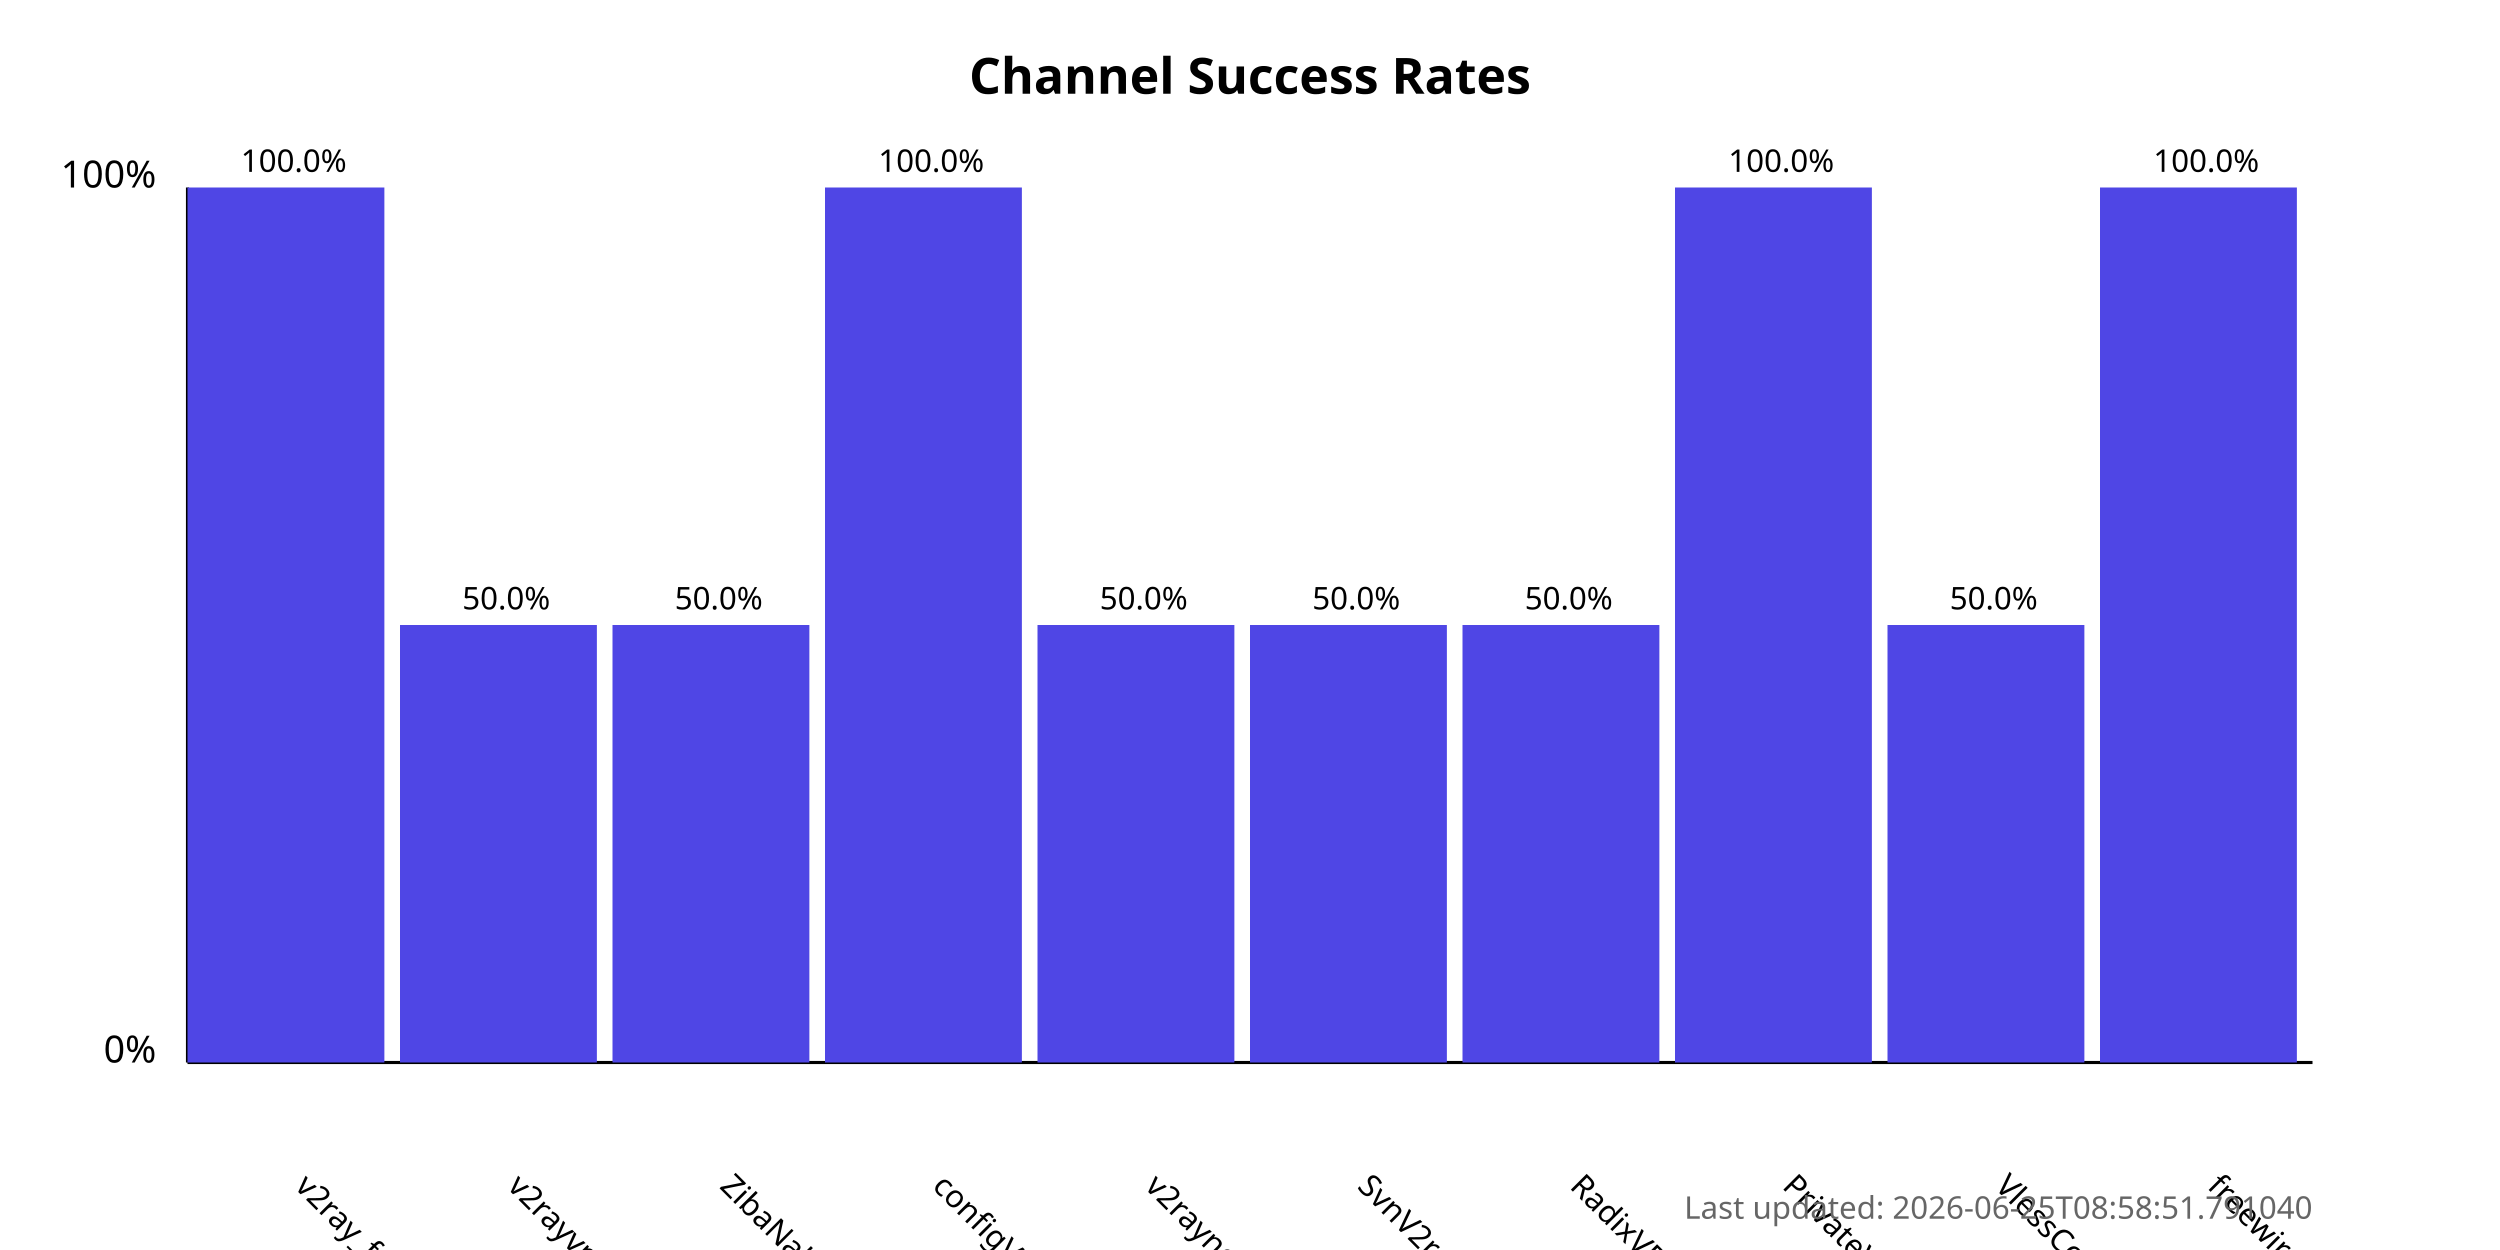
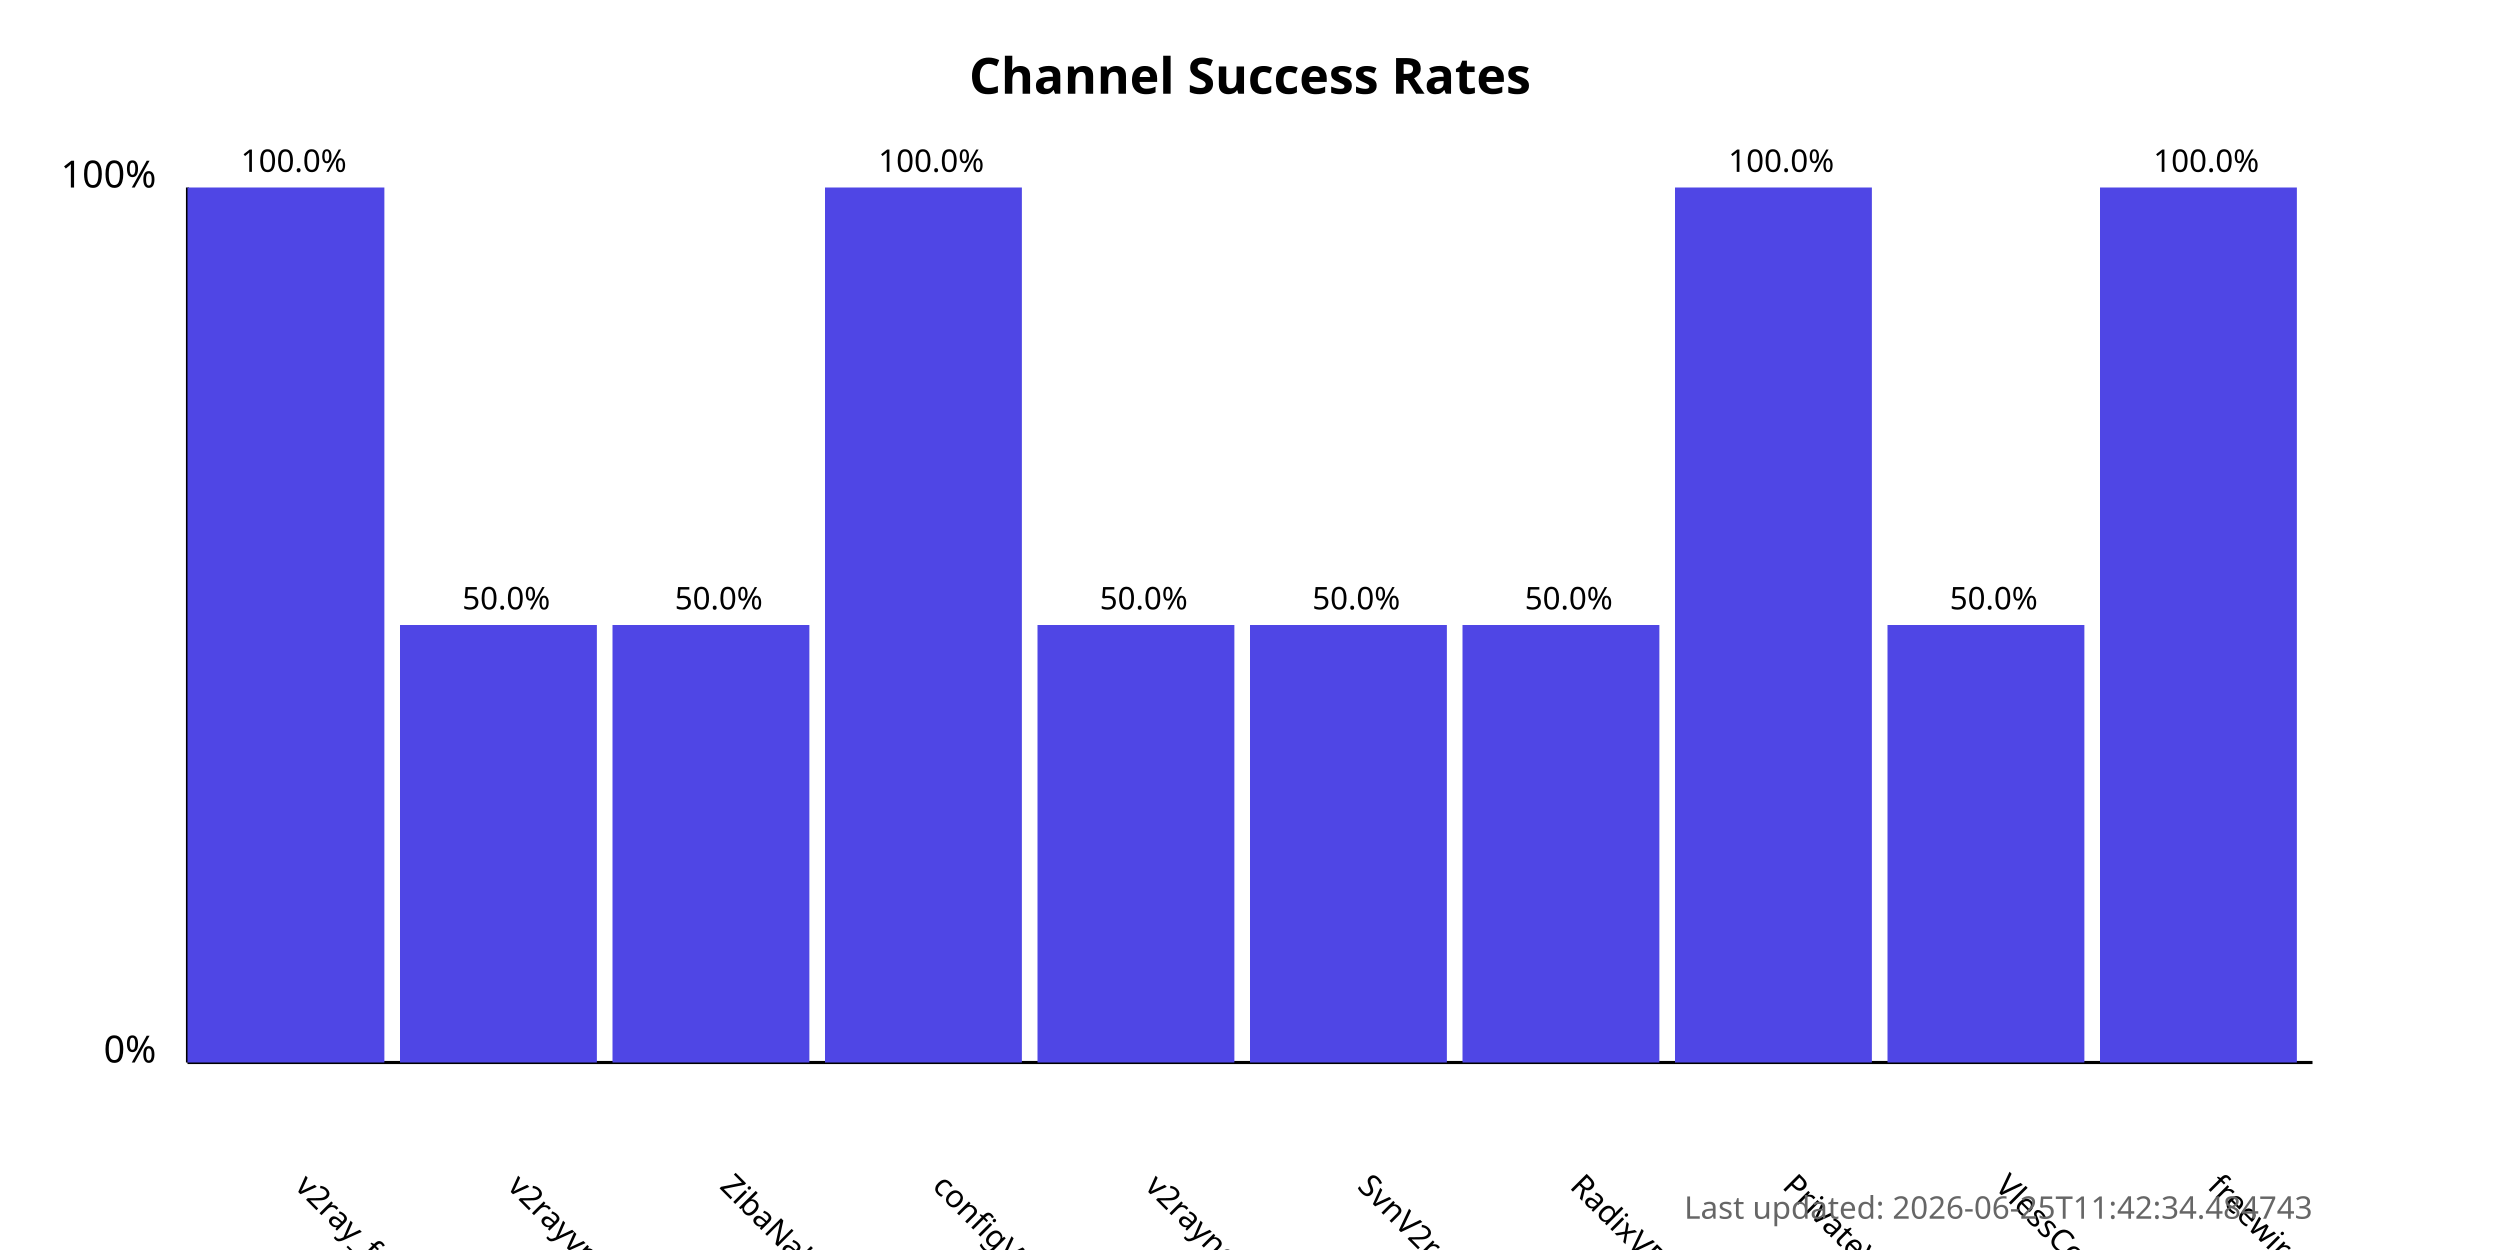
<svg xmlns="http://www.w3.org/2000/svg" width="800" height="400">
  <style>
            .chart-title { font: bold 16px sans-serif; }
            .axis-label { font: 12px sans-serif; }
            .tick-label { font: 10px sans-serif; }
            .bar { fill: #4f46e5; }
            .bar:hover { fill: #6366f1; }
            .timestamp { font: 10px sans-serif; fill: #666; }
        </style>
  <text x="400.0" y="30" text-anchor="middle" class="chart-title">
            Channel Success Rates
        </text>
  <line x1="60" y1="340" x2="60" y2="60" stroke="black" stroke-width="1" />
  <line x1="60" y1="340" x2="740" y2="340" stroke="black" stroke-width="1" />
  <text x="50" y="340" text-anchor="end" class="axis-label">0%</text>
  <text x="50" y="60" text-anchor="end" class="axis-label">100%</text>
  <g>
    <rect x="60" y="60.0" width="63.0" height="280.0" class="bar" />
    <text x="94.0" y="380" transform="rotate(45, 94.0, 380)" text-anchor="start" class="tick-label">
                v2ray_free_conf
            </text>
    <text x="94.0" y="55.0" text-anchor="middle" class="tick-label">
                100.0%
            </text>
  </g>
  <g>
    <rect x="128.0" y="200.0" width="63.0" height="140.0" class="bar" />
    <text x="162.0" y="380" transform="rotate(45, 162.0, 380)" text-anchor="start" class="tick-label">
                v2rayvpno
            </text>
    <text x="162.0" y="195.0" text-anchor="middle" class="tick-label">
                50.0%
            </text>
  </g>
  <g>
    <rect x="196.0" y="200.0" width="63.0" height="140.0" class="bar" />
    <text x="230.0" y="380" transform="rotate(45, 230.0, 380)" text-anchor="start" class="tick-label">
                ZibaNabz
            </text>
    <text x="230.0" y="195.0" text-anchor="middle" class="tick-label">
                50.0%
            </text>
  </g>
  <g>
    <rect x="264.0" y="60.0" width="63.0" height="280.0" class="bar" />
    <text x="298.0" y="380" transform="rotate(45, 298.0, 380)" text-anchor="start" class="tick-label">
                configV2rayForFree
            </text>
    <text x="298.0" y="55.0" text-anchor="middle" class="tick-label">
                100.0%
            </text>
  </g>
  <g>
    <rect x="332.0" y="200.0" width="63.0" height="140.0" class="bar" />
    <text x="366.0" y="380" transform="rotate(45, 366.0, 380)" text-anchor="start" class="tick-label">
                v2rayngvpn
            </text>
    <text x="366.0" y="195.0" text-anchor="middle" class="tick-label">
                50.0%
            </text>
  </g>
  <g>
    <rect x="400.0" y="200.0" width="63.0" height="140.0" class="bar" />
    <text x="434.0" y="380" transform="rotate(45, 434.0, 380)" text-anchor="start" class="tick-label">
                SvnV2ray
            </text>
    <text x="434.0" y="195.0" text-anchor="middle" class="tick-label">
                50.0%
            </text>
  </g>
  <g>
    <rect x="468.0" y="200.0" width="63.0" height="140.0" class="bar" />
    <text x="502.0" y="380" transform="rotate(45, 502.0, 380)" text-anchor="start" class="tick-label">
                RadixVPN
            </text>
    <text x="502.0" y="195.0" text-anchor="middle" class="tick-label">
                50.0%
            </text>
  </g>
  <g>
    <rect x="536.0" y="60.0" width="63.0" height="280.0" class="bar" />
    <text x="570.0" y="380" transform="rotate(45, 570.0, 380)" text-anchor="start" class="tick-label">
                PrivateVPNs
            </text>
    <text x="570.0" y="55.0" text-anchor="middle" class="tick-label">
                100.0%
            </text>
  </g>
  <g>
    <rect x="604.0" y="200.0" width="63.0" height="140.0" class="bar" />
    <text x="638.0" y="380" transform="rotate(45, 638.0, 380)" text-anchor="start" class="tick-label">
                VlessConfig
            </text>
    <text x="638.0" y="195.0" text-anchor="middle" class="tick-label">
                50.0%
            </text>
  </g>
  <g>
    <rect x="672.0" y="60.0" width="63.0" height="280.0" class="bar" />
    <text x="706.0" y="380" transform="rotate(45, 706.0, 380)" text-anchor="start" class="tick-label">
                freewireguard
            </text>
    <text x="706.0" y="55.0" text-anchor="middle" class="tick-label">
                100.0%
            </text>
  </g>
  <text x="740" y="390" text-anchor="end" class="timestamp">
-             Last updated: 2026-06-25T08:58:51.791040
+             Last updated: 2026-06-25T11:42:34.484743
        </text>
</svg>
